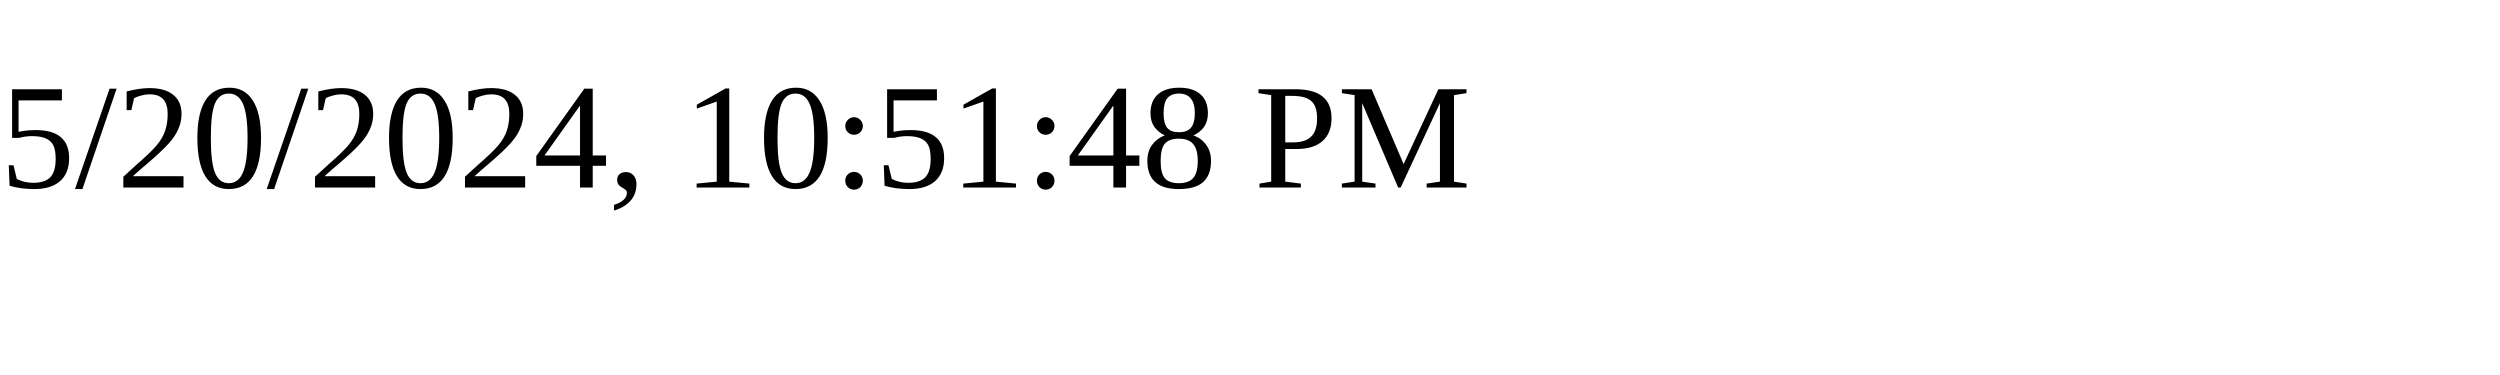
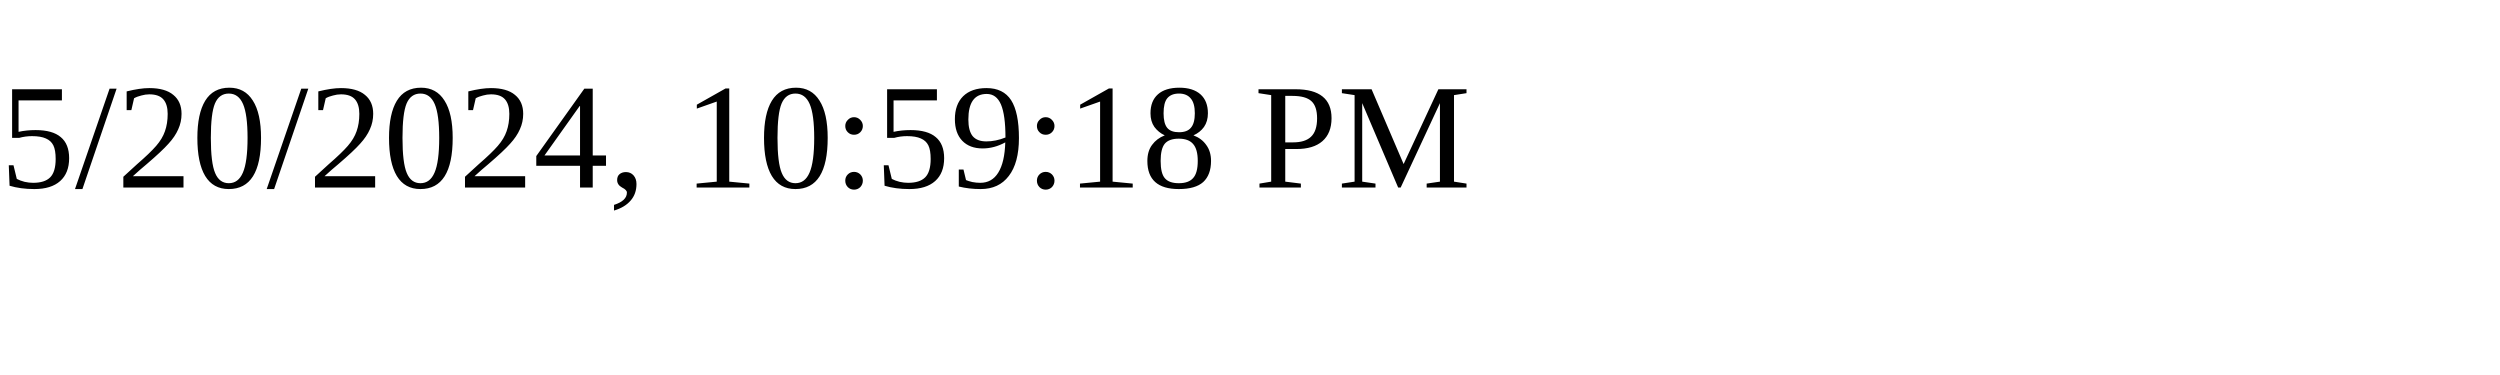
<svg xmlns="http://www.w3.org/2000/svg" height="30" width="200">
-   <text x="0" y="15">5/20/2024, 10:51:48 PM</text>
+   <text x="0" y="15">5/20/2024, 10:59:18 PM</text>
</svg>
